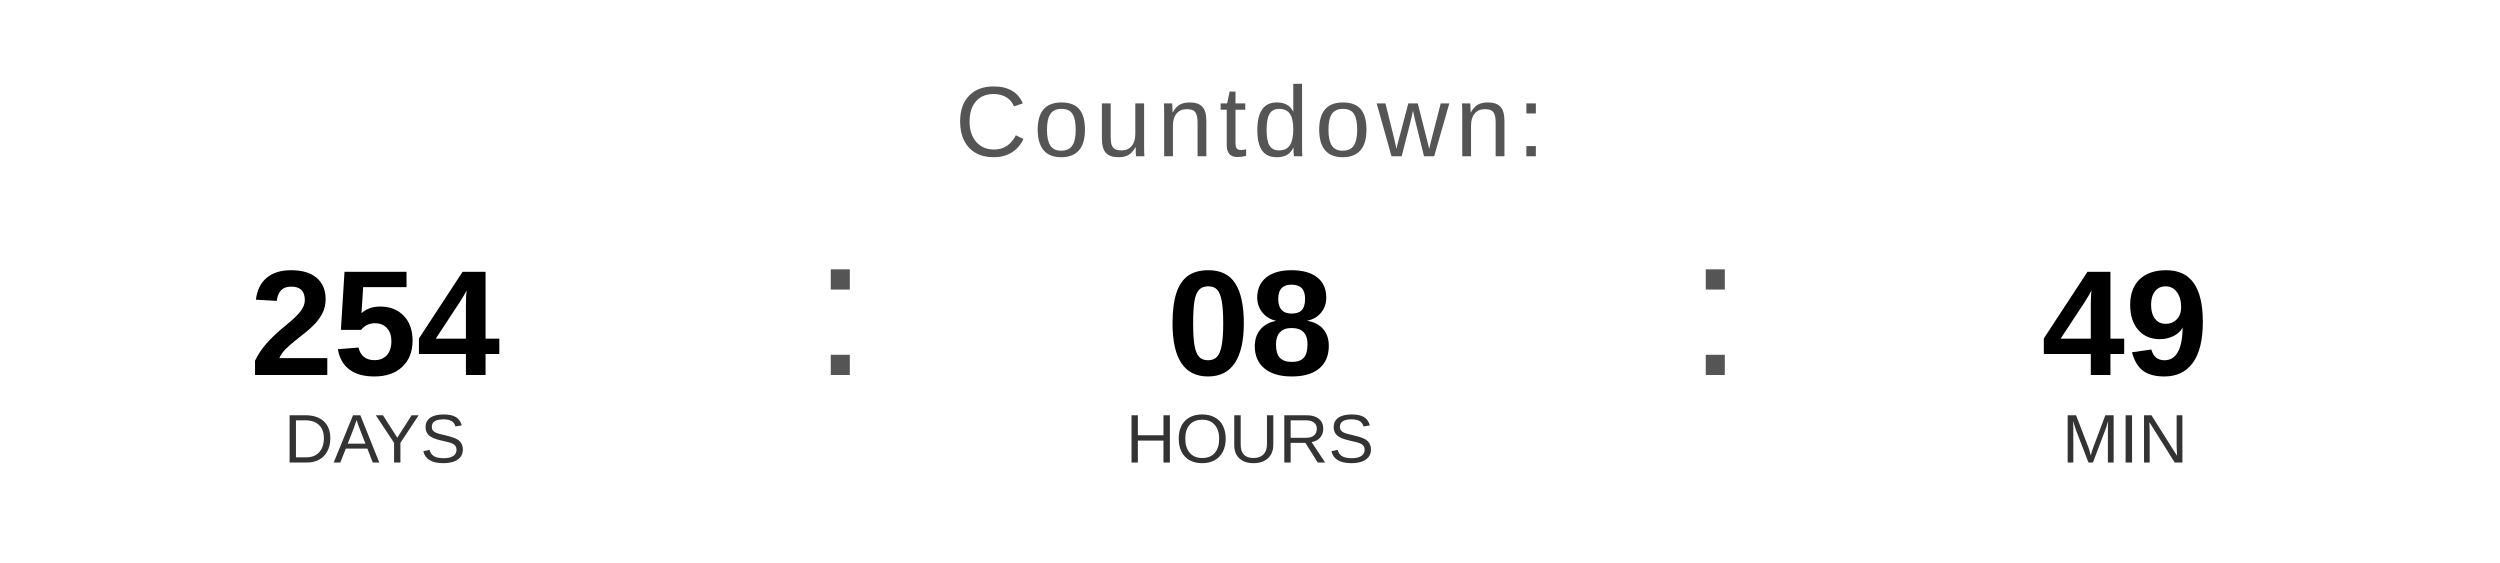
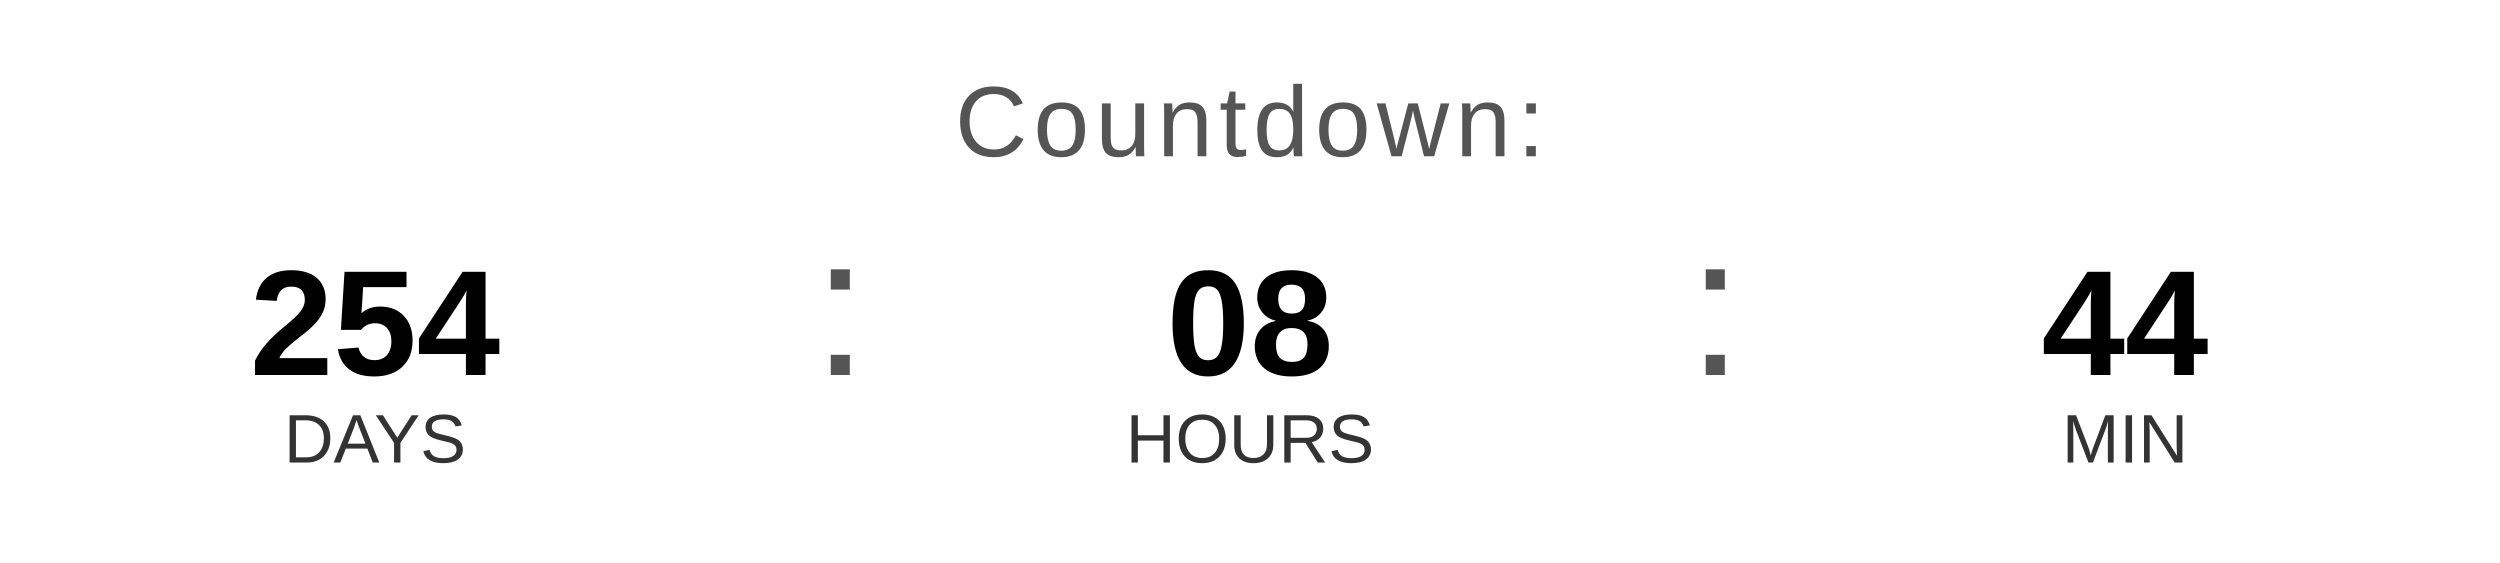
<svg xmlns="http://www.w3.org/2000/svg" width="400" height="90" viewBox="0 0 400 90">
  <text x="200" y="25" font-family="Arial, Helvetica, sans-serif" font-size="16" fill="#555555" text-anchor="middle" letter-spacing="1">
    Countdown:
  </text>
  <text x="60" y="60" font-family="Arial, Helvetica, sans-serif" font-size="24" font-weight="bold" fill="#000000" text-anchor="middle">254</text>
  <text x="60" y="74" font-family="Arial, Helvetica, sans-serif" font-size="11" fill="#333333" text-anchor="middle">DAYS</text>
  <text x="130" y="60" font-family="Arial, sans-serif" font-size="32" fill="#555555">:</text>
  <text x="200" y="60" font-family="Arial, Helvetica, sans-serif" font-size="24" font-weight="bold" fill="#000000" text-anchor="middle">08</text>
  <text x="200" y="74" font-family="Arial, Helvetica, sans-serif" font-size="11" fill="#333333" text-anchor="middle">HOURS</text>
  <text x="270" y="60" font-family="Arial, sans-serif" font-size="32" fill="#555555">:</text>
-   <text x="340" y="60" font-family="Arial, Helvetica, sans-serif" font-size="24" font-weight="bold" fill="#000000" text-anchor="middle">49</text>
+   <text x="340" y="60" font-family="Arial, Helvetica, sans-serif" font-size="24" font-weight="bold" fill="#000000" text-anchor="middle">44</text>
  <text x="340" y="74" font-family="Arial, Helvetica, sans-serif" font-size="11" fill="#333333" text-anchor="middle">MIN</text>
</svg>
